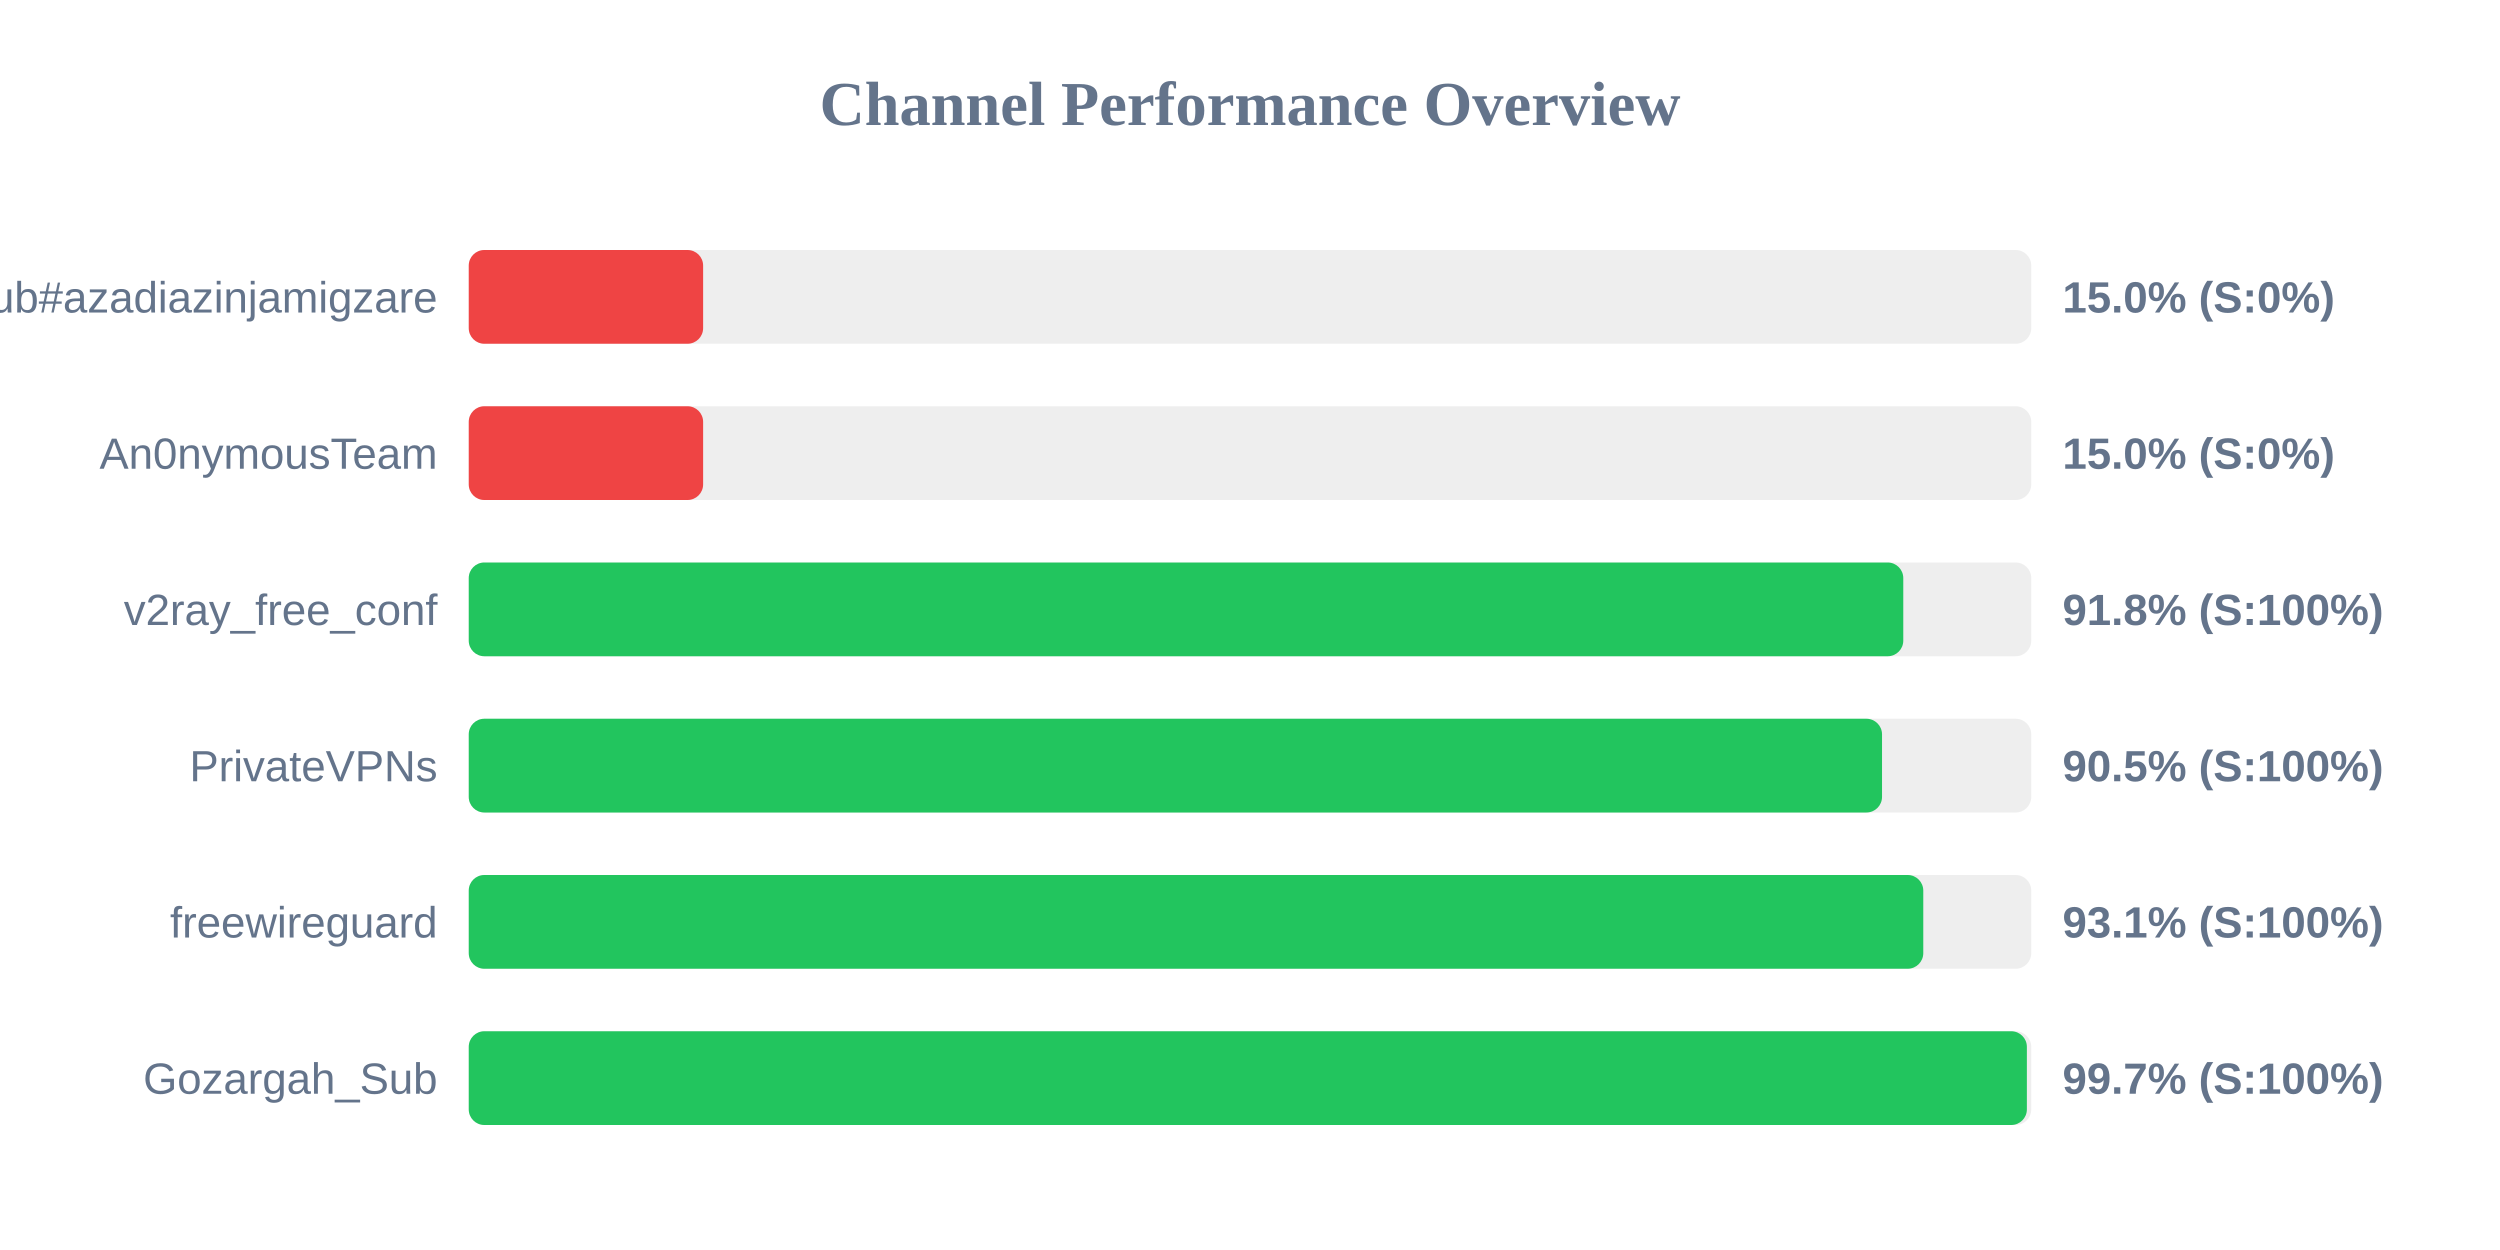
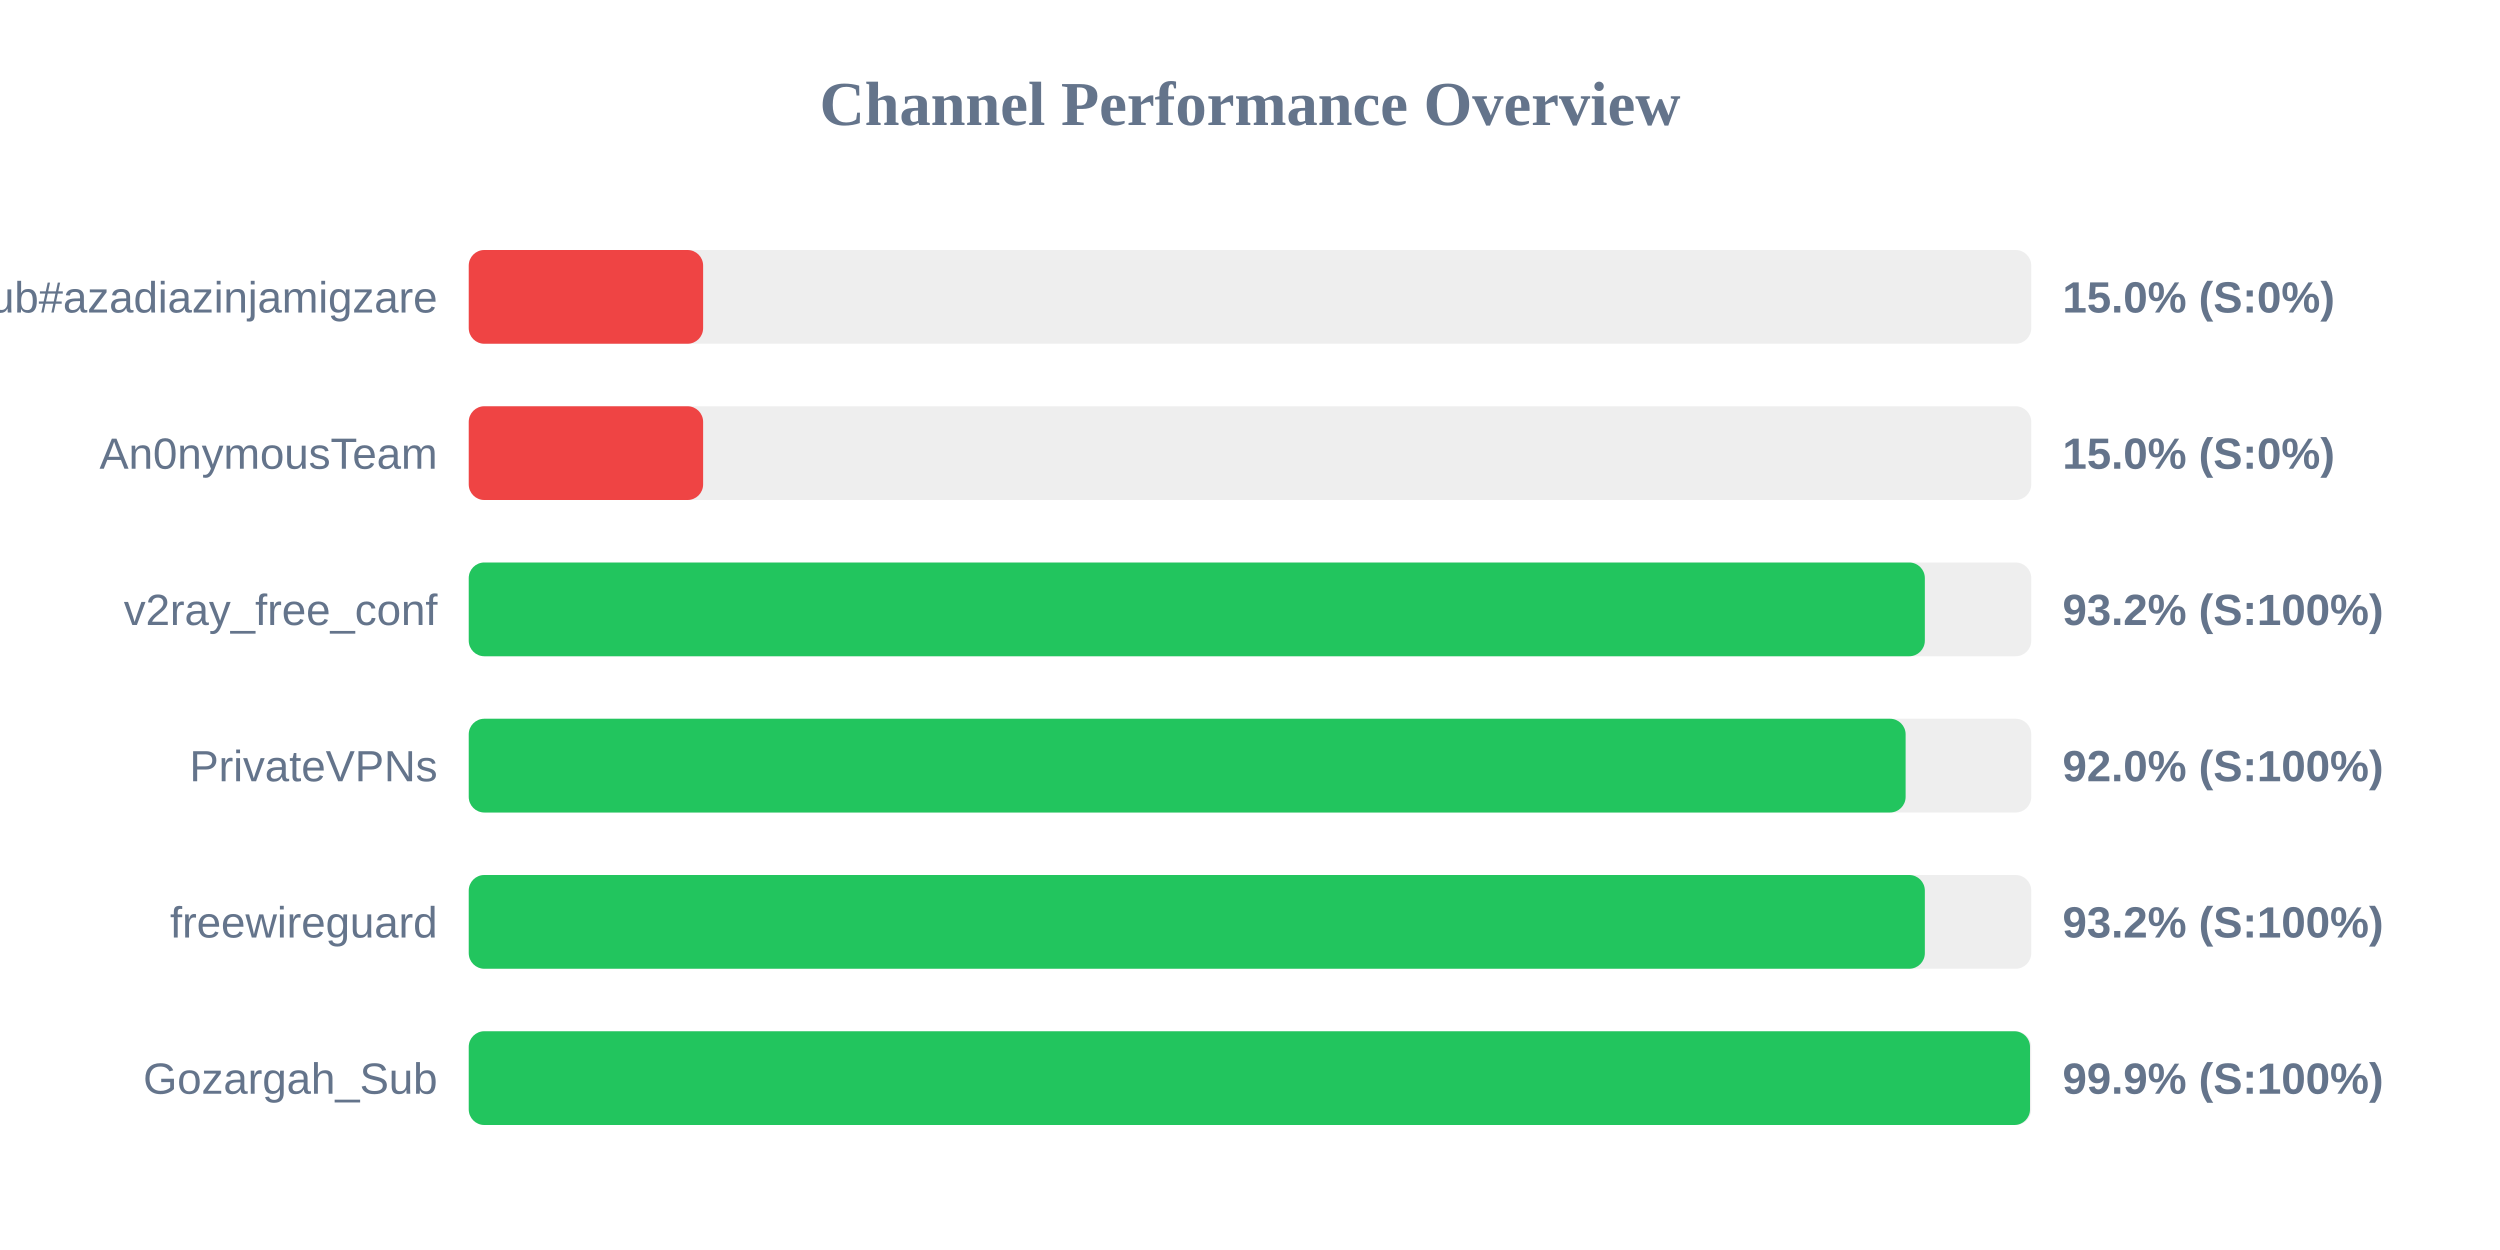
<svg xmlns="http://www.w3.org/2000/svg" width="800" height="400" version="1.1">
  <style>
        .row { font: 14px Arial; fill: #64748b; }
        .score { font: bold 14px Arial; fill: #64748b; }
    </style>
  <text x="400" y="40" text-anchor="middle" font-size="20px" font-weight="bold" fill="#64748b">Channel Performance Overview</text>
  <rect x="150" y="80" width="500" height="30" fill="#eee" rx="5" />
  <rect x="150" y="80" width="75.0" height="30" fill="#ef4444" rx="5" />
  <text x="140" y="100" text-anchor="end" class="row">Sub#azadiazinjamigzare</text>
  <text x="660" y="100" text-anchor="start" class="score">15.0% (S:0%)</text>
  <rect x="150" y="130" width="500" height="30" fill="#eee" rx="5" />
  <rect x="150" y="130" width="75.0" height="30" fill="#ef4444" rx="5" />
  <text x="140" y="150" text-anchor="end" class="row">An0nymousTeam</text>
  <text x="660" y="150" text-anchor="start" class="score">15.0% (S:0%)</text>
  <rect x="150" y="180" width="500" height="30" fill="#eee" rx="5" />
-   <rect x="150" y="180" width="459.05" height="30" fill="#22c55e" rx="5" />
+   <rect x="150" y="180" width="465.95" height="30" fill="#22c55e" rx="5" />
  <text x="140" y="200" text-anchor="end" class="row">v2ray_free_conf</text>
-   <text x="660" y="200" text-anchor="start" class="score">91.8% (S:100%)</text>
+   <text x="660" y="200" text-anchor="start" class="score">93.2% (S:100%)</text>
  <rect x="150" y="230" width="500" height="30" fill="#eee" rx="5" />
-   <rect x="150" y="230" width="452.25" height="30" fill="#22c55e" rx="5" />
+   <rect x="150" y="230" width="459.8" height="30" fill="#22c55e" rx="5" />
  <text x="140" y="250" text-anchor="end" class="row">PrivateVPNs</text>
-   <text x="660" y="250" text-anchor="start" class="score">90.5% (S:100%)</text>
+   <text x="660" y="250" text-anchor="start" class="score">92.0% (S:100%)</text>
  <rect x="150" y="280" width="500" height="30" fill="#eee" rx="5" />
-   <rect x="150" y="280" width="465.45" height="30" fill="#22c55e" rx="5" />
+   <rect x="150" y="280" width="465.95" height="30" fill="#22c55e" rx="5" />
  <text x="140" y="300" text-anchor="end" class="row">freewireguard</text>
-   <text x="660" y="300" text-anchor="start" class="score">93.1% (S:100%)</text>
+   <text x="660" y="300" text-anchor="start" class="score">93.2% (S:100%)</text>
  <rect x="150" y="330" width="500" height="30" fill="#eee" rx="5" />
-   <rect x="150" y="330" width="498.6" height="30" fill="#22c55e" rx="5" />
+   <rect x="150" y="330" width="499.6" height="30" fill="#22c55e" rx="5" />
  <text x="140" y="350" text-anchor="end" class="row">Gozargah_Sub</text>
-   <text x="660" y="350" text-anchor="start" class="score">99.7% (S:100%)</text>
+   <text x="660" y="350" text-anchor="start" class="score">99.9% (S:100%)</text>
</svg>
